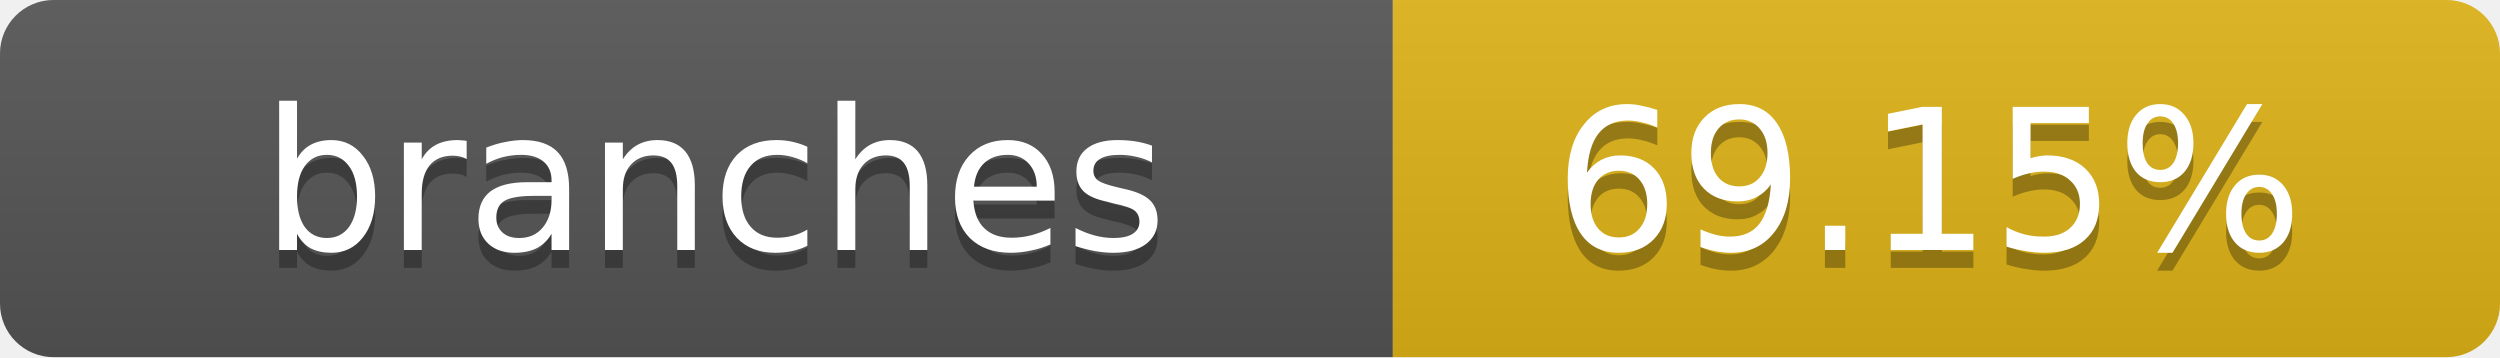
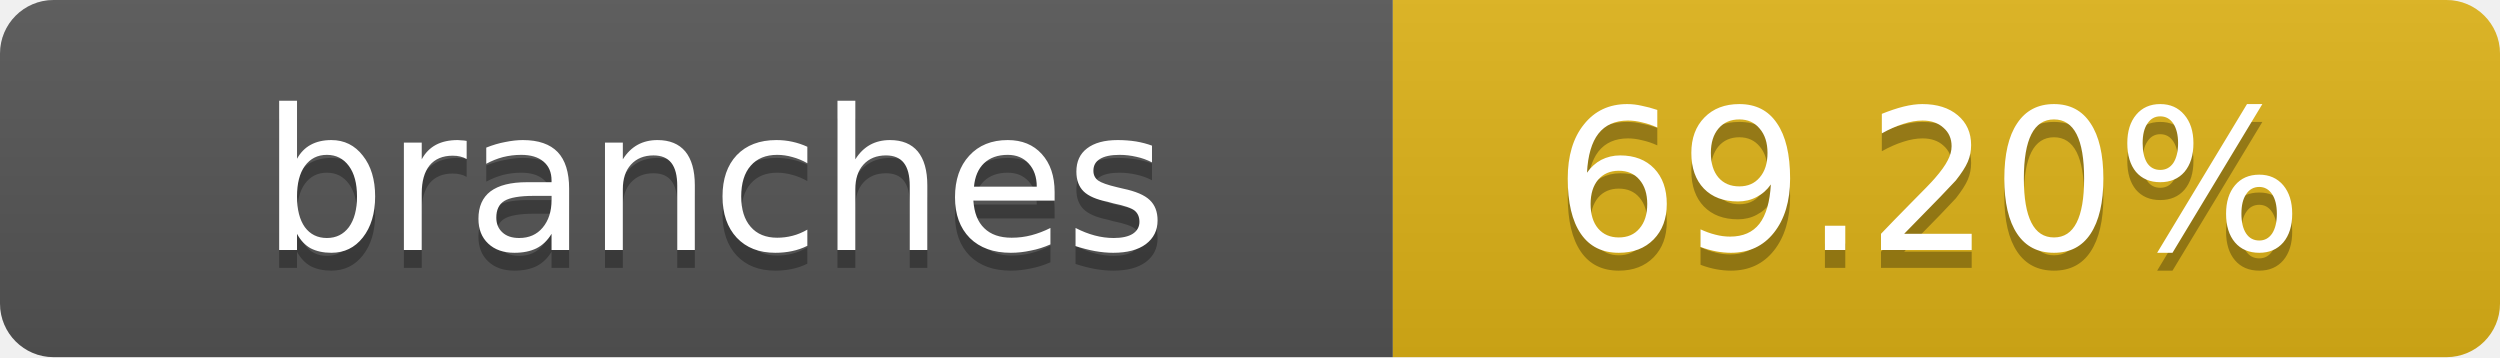
- <svg xmlns="http://www.w3.org/2000/svg" width="140" height="20" role="img" aria-label="branches: 69.15%">
+ <svg xmlns="http://www.w3.org/2000/svg" width="140" height="20" role="img" aria-label="branches: 69.20%">
  <linearGradient id="s" x2="0" y2="100%">
    <stop offset="0" stop-color="#bbb" stop-opacity=".1" />
    <stop offset="1" stop-opacity=".1" />
  </linearGradient>
  <clipPath id="r">
    <rect width="140" height="20" rx="3" fill="#fff" />
  </clipPath>
  <g clip-path="url(#r)">
    <rect width="78" height="20" fill="#555" />
    <rect x="78" width="62" height="20" fill="#dfb317" />
    <rect width="140" height="20" fill="url(#s)" />
  </g>
  <g fill="#fff" text-anchor="middle" font-family="Verdana,Geneva,DejaVu Sans,sans-serif" text-rendering="geometricPrecision" font-size="11">
    <text x="40" y="15" fill="#010101" fill-opacity=".3">branches</text>
    <text x="40" y="14">branches</text>
-     <text x="108" y="15" fill="#010101" fill-opacity=".3">69.15%</text>
-     <text x="108" y="14">69.15%</text>
+     <text x="108" y="15" fill="#010101" fill-opacity=".3">69.20%</text>
+     <text x="108" y="14">69.20%</text>
  </g>
</svg>
